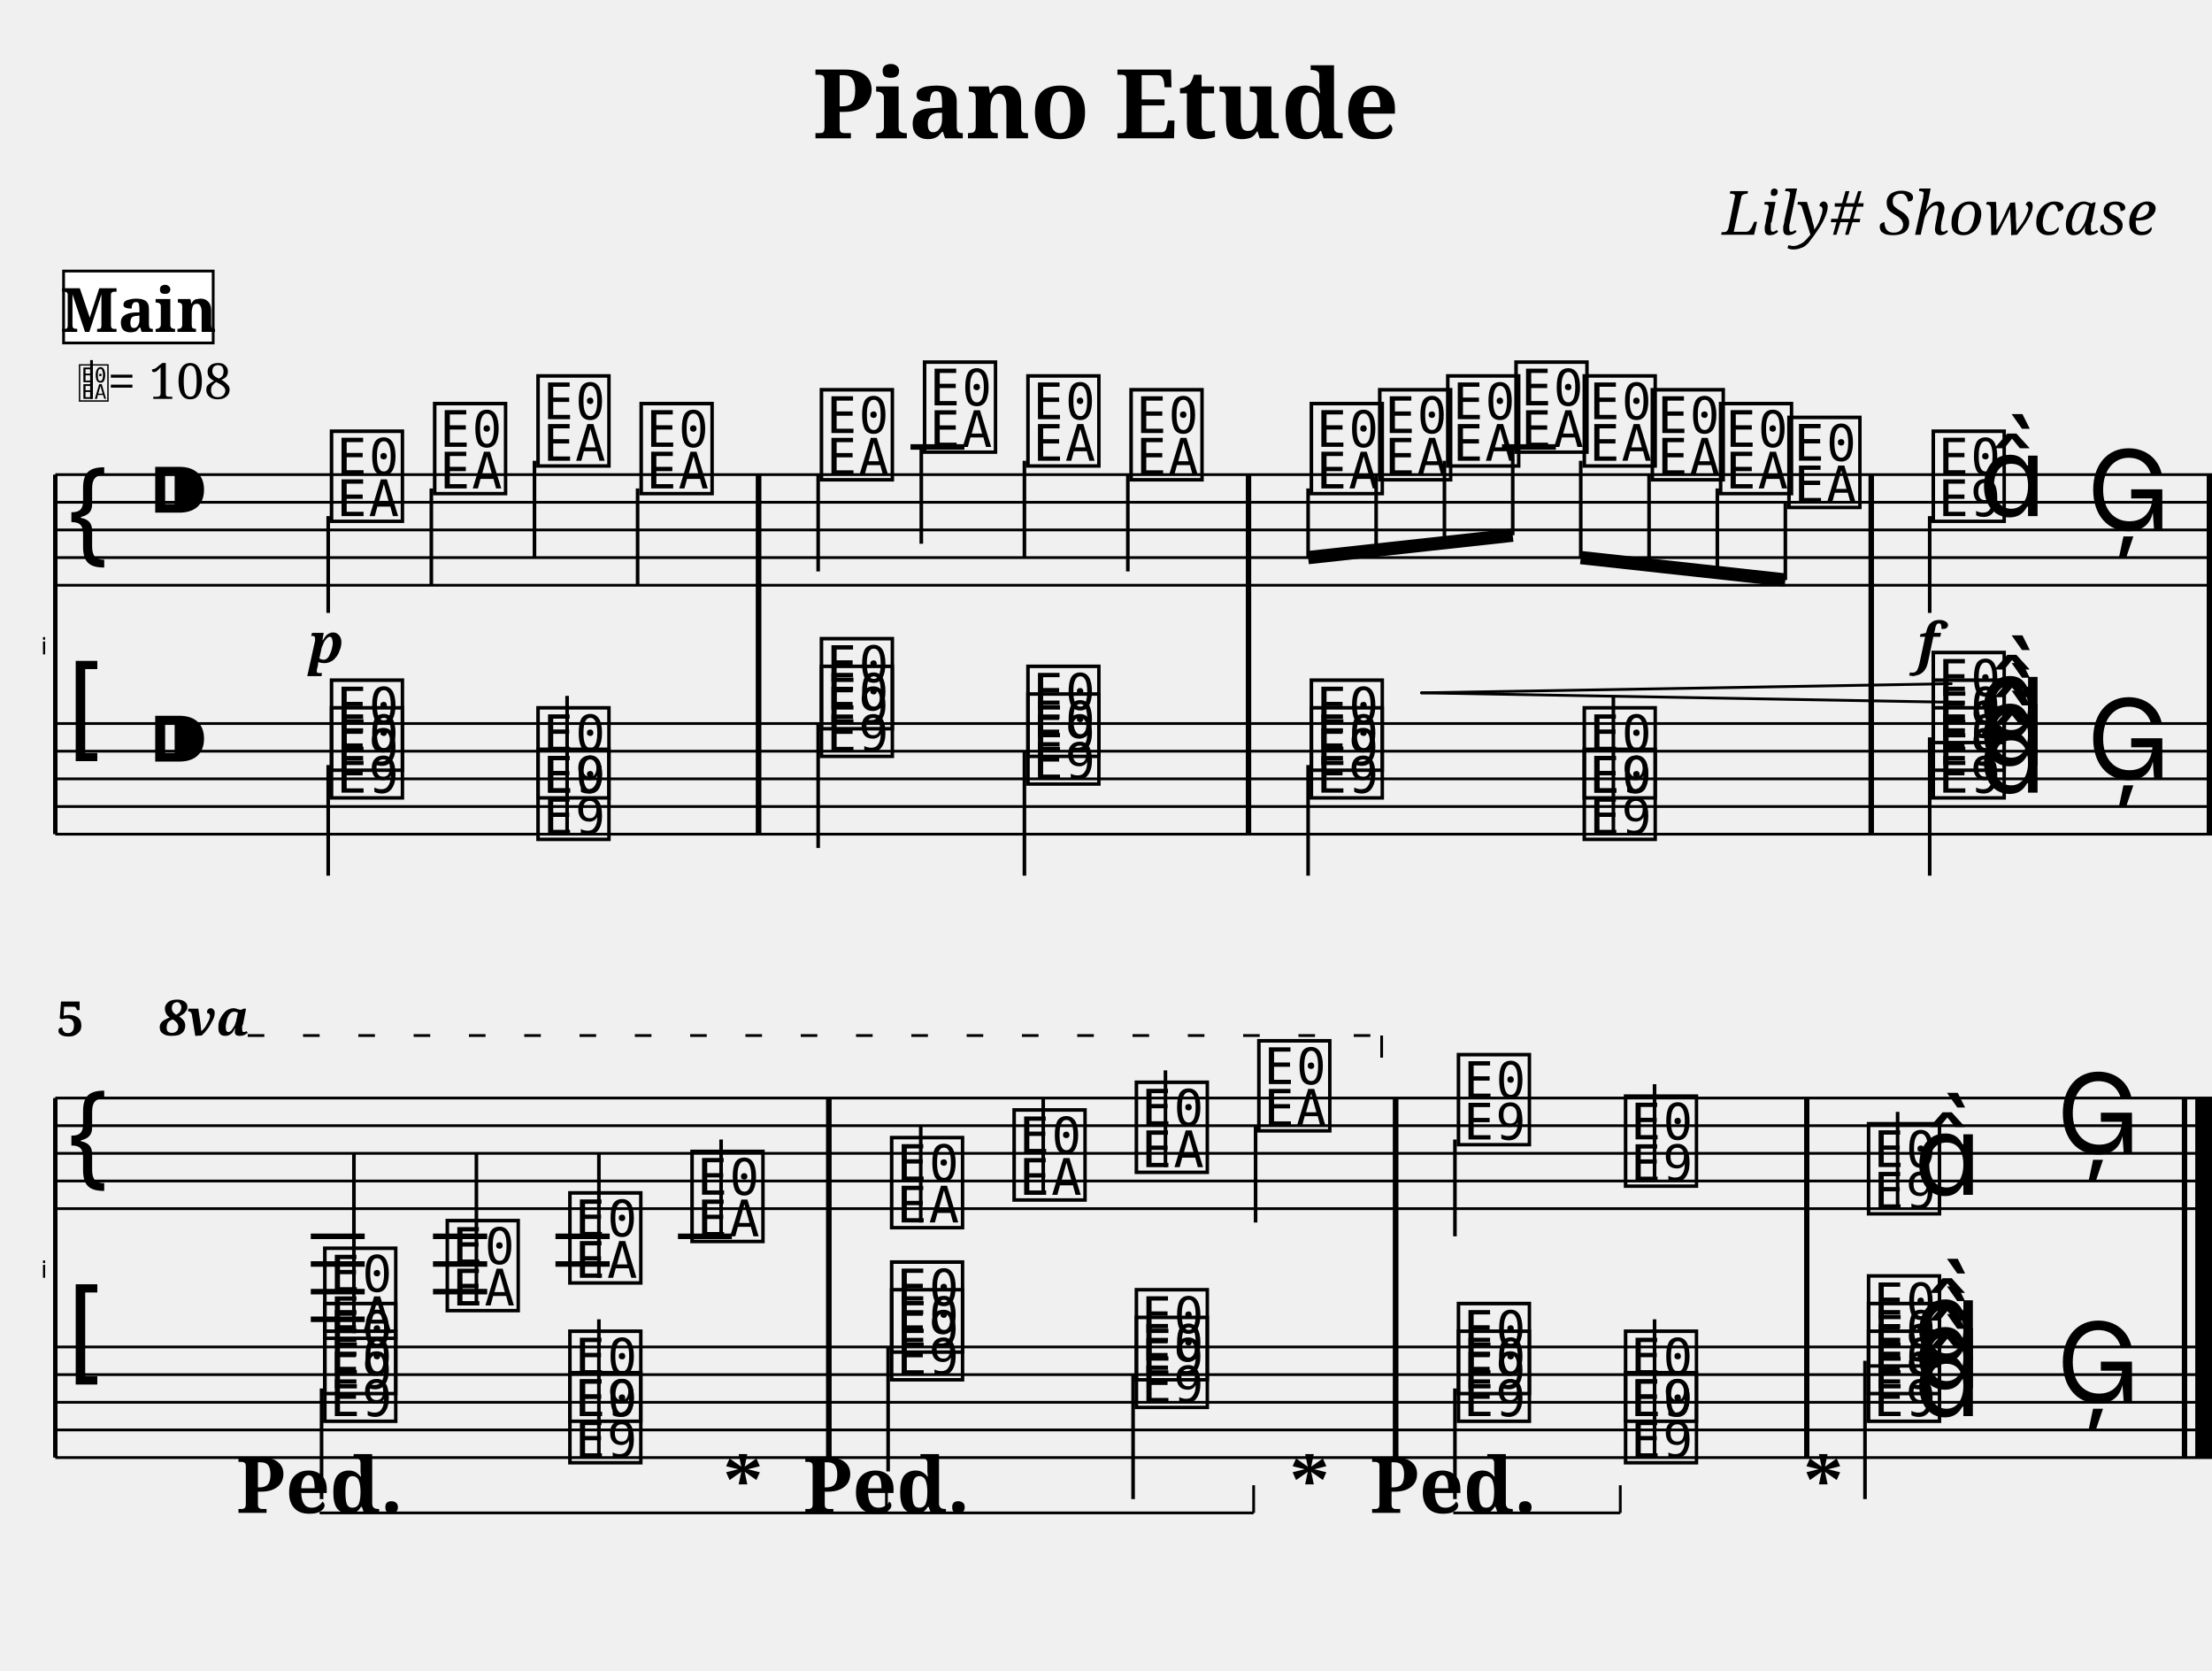
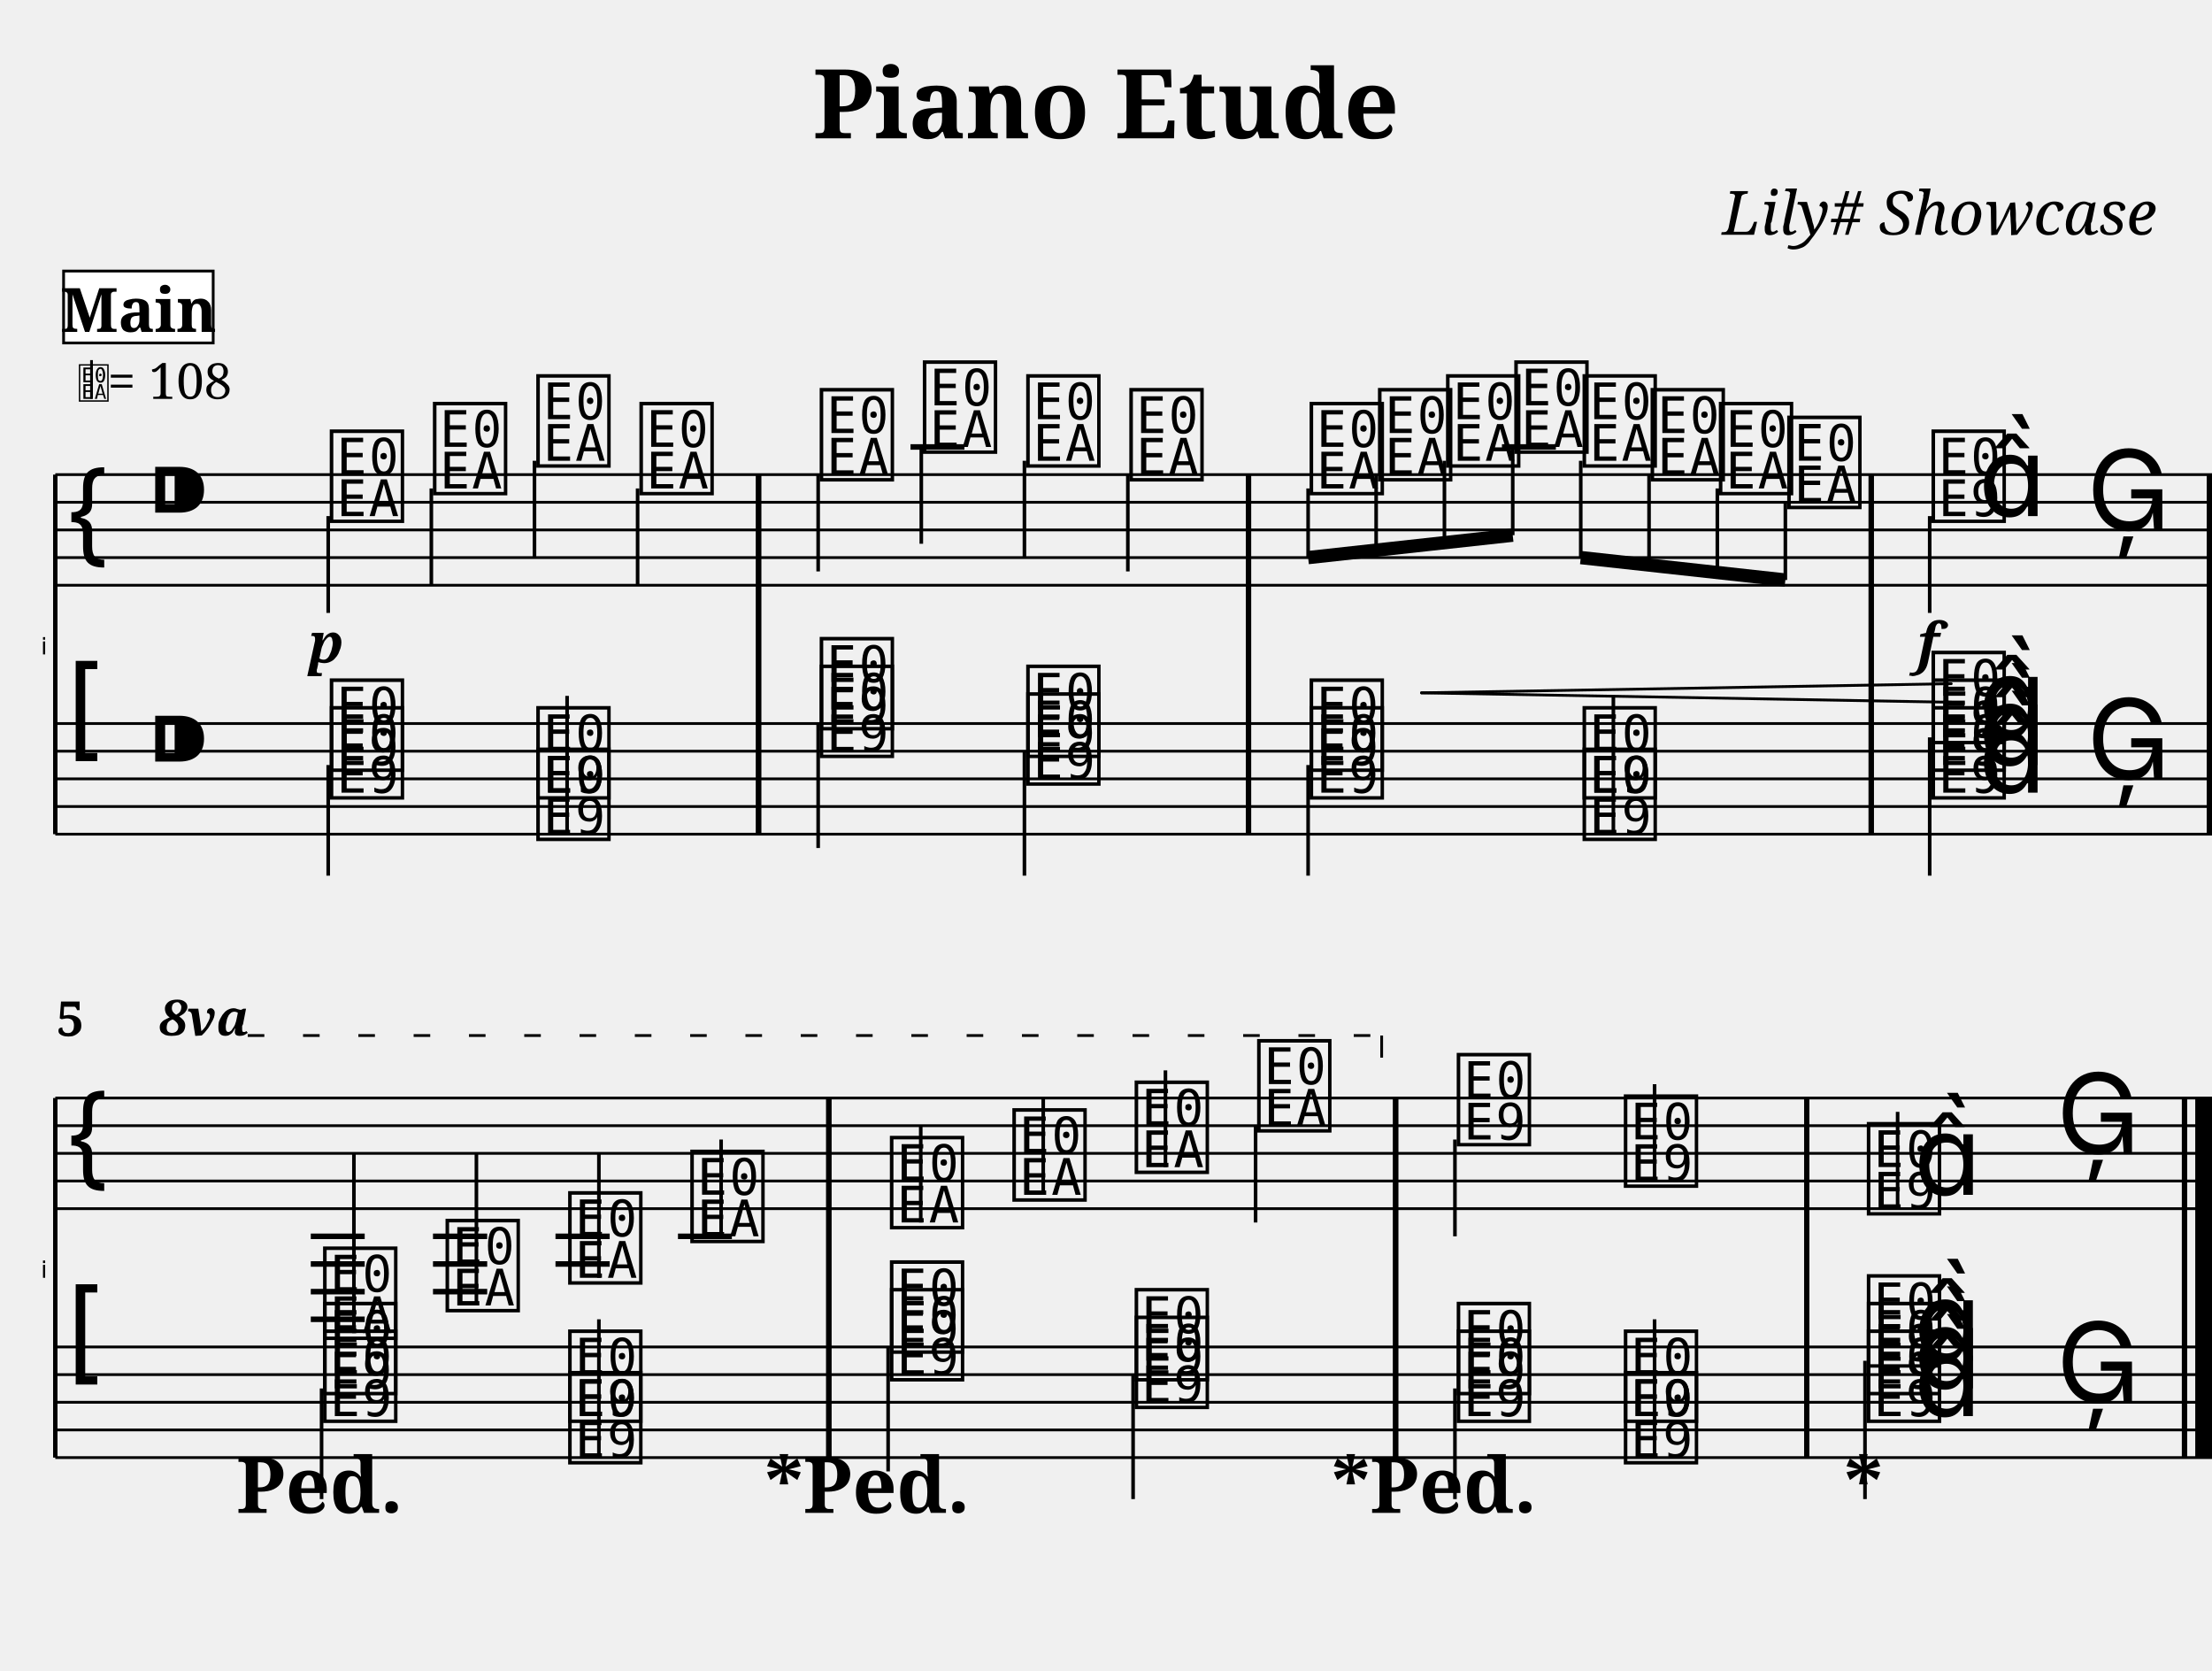
<svg xmlns="http://www.w3.org/2000/svg" width="800.0" height="604.0" viewBox="0 0 80.00 60.40">
  <style>
  @font-face { font-family: 'Emmentaler'; src: local('Emmentaler'); }
  .music { font-family: 'Emmentaler', serif; }
</style>
  <text x="40.00" y="5.00" font-size="3.49" font-family="serif" font-weight="bold" text-anchor="middle">Piano Etude</text>
  <text x="78.00" y="8.49" font-size="2.20" font-family="serif" font-style="italic" text-anchor="end">Lily# Showcase</text>
  <g transform="translate(2.00,0.00) scale(1,1)">
    <text x="-0.30" y="23.66" font-size="0.86" font-family="Emmentaler-Brace" text-anchor="end" fill="#000000"></text>
    <line x1="0.00" y1="17.16" x2="0.00" y2="30.16" stroke="#000000" stroke-width="0.160" />
    <rect x="25.34" y="21.16" width="0.19" height="5.00" fill="#000000" />
    <rect x="43.06" y="21.16" width="0.19" height="5.00" fill="#000000" />
    <rect x="65.58" y="21.16" width="0.19" height="5.00" fill="#000000" />
    <rect x="77.81" y="21.16" width="0.19" height="5.00" fill="#000000" />
    <line x1="0.00" y1="17.16" x2="78.00" y2="17.16" stroke="#000000" stroke-width="0.100" />
    <line x1="0.00" y1="18.16" x2="78.00" y2="18.16" stroke="#000000" stroke-width="0.100" />
    <line x1="0.00" y1="19.16" x2="78.00" y2="19.16" stroke="#000000" stroke-width="0.100" />
    <line x1="0.00" y1="20.16" x2="78.00" y2="20.16" stroke="#000000" stroke-width="0.100" />
    <line x1="0.00" y1="21.16" x2="78.00" y2="21.16" stroke="#000000" stroke-width="0.100" />
    <text class="music" x="0.30" y="20.16" font-size="4.00"></text>
    <text class="music" x="3.30" y="19.16" font-size="4.00"></text>
    <line x1="30.93" y1="16.16" x2="32.88" y2="16.16" stroke="#000000" stroke-width="0.200" />
    <line x1="52.32" y1="16.16" x2="54.27" y2="16.16" stroke="#000000" stroke-width="0.200" />
    <text class="music" x="9.80" y="18.66" font-size="4.00" data-pos="242"></text>
    <line x1="9.87" y1="18.66" x2="9.87" y2="22.16" stroke="#000000" stroke-width="0.130" />
    <text class="music" x="13.53" y="17.66" font-size="4.00" data-pos="250"></text>
    <line x1="13.60" y1="17.66" x2="13.60" y2="21.16" stroke="#000000" stroke-width="0.130" />
    <text class="music" x="17.27" y="16.66" font-size="4.00" data-pos="252"></text>
    <line x1="17.33" y1="16.66" x2="17.33" y2="20.16" stroke="#000000" stroke-width="0.130" />
    <text class="music" x="21.00" y="17.66" font-size="4.00" data-pos="254"></text>
    <line x1="21.06" y1="17.66" x2="21.06" y2="21.16" stroke="#000000" stroke-width="0.130" />
    <text class="music" x="27.52" y="17.16" font-size="4.00" data-pos="258"></text>
    <line x1="27.59" y1="17.16" x2="27.59" y2="20.66" stroke="#000000" stroke-width="0.130" />
    <text class="music" x="31.25" y="16.16" font-size="4.00" data-pos="263"></text>
    <line x1="31.32" y1="16.16" x2="31.32" y2="19.66" stroke="#000000" stroke-width="0.130" />
    <text class="music" x="34.99" y="16.66" font-size="4.00" data-pos="265"></text>
    <line x1="35.05" y1="16.66" x2="35.05" y2="20.16" stroke="#000000" stroke-width="0.130" />
    <text class="music" x="38.72" y="17.16" font-size="4.00" data-pos="267"></text>
    <line x1="38.79" y1="17.16" x2="38.79" y2="20.66" stroke="#000000" stroke-width="0.130" />
    <text class="music" x="45.24" y="17.66" font-size="4.00" data-pos="271"></text>
    <text class="music" x="47.71" y="17.16" font-size="4.00" data-pos="282"></text>
    <text class="music" x="50.17" y="16.66" font-size="4.00" data-pos="284"></text>
    <text class="music" x="52.64" y="16.16" font-size="4.00" data-pos="286"></text>
    <text class="music" x="55.11" y="16.66" font-size="4.00" data-pos="288"></text>
    <text class="music" x="57.57" y="17.16" font-size="4.00" data-pos="290"></text>
    <text class="music" x="60.04" y="17.66" font-size="4.00" data-pos="292"></text>
    <text class="music" x="62.51" y="18.16" font-size="4.00" data-pos="294"></text>
    <text class="music" x="67.73" y="18.66" font-size="4.00" data-pos="298"></text>
    <line x1="67.79" y1="18.66" x2="67.79" y2="22.16" stroke="#000000" stroke-width="0.130" />
    <text class="music" x="69.55" y="18.66" font-size="4.00"></text>
    <text class="music" x="73.47" y="19.16" font-size="4.00" data-pos="306"></text>
    <rect x="25.34" y="17.16" width="0.19" height="4.00" fill="#000000" />
    <rect x="43.06" y="17.16" width="0.19" height="4.00" fill="#000000" />
    <rect x="65.58" y="17.16" width="0.19" height="4.00" fill="#000000" />
    <rect x="77.81" y="17.16" width="0.19" height="4.00" fill="#000000" />
    <line x1="0.00" y1="26.16" x2="78.00" y2="26.16" stroke="#000000" stroke-width="0.100" />
    <line x1="0.00" y1="27.16" x2="78.00" y2="27.16" stroke="#000000" stroke-width="0.100" />
    <line x1="0.00" y1="28.16" x2="78.00" y2="28.16" stroke="#000000" stroke-width="0.100" />
    <line x1="0.00" y1="29.16" x2="78.00" y2="29.16" stroke="#000000" stroke-width="0.100" />
    <line x1="0.00" y1="30.16" x2="78.00" y2="30.16" stroke="#000000" stroke-width="0.100" />
    <text class="music" x="0.30" y="27.16" font-size="4.00"></text>
    <text class="music" x="3.30" y="28.16" font-size="4.00"></text>
    <text class="music" x="9.80" y="28.66" font-size="4.00" data-pos="412"></text>
    <text class="music" x="9.80" y="27.66" font-size="4.00" data-pos="412"></text>
    <line x1="9.87" y1="27.66" x2="9.87" y2="31.66" stroke="#000000" stroke-width="0.130" />
    <text class="music" x="17.27" y="28.66" font-size="4.00" data-pos="421"></text>
    <text class="music" x="17.27" y="30.16" font-size="4.00" data-pos="421"></text>
    <line x1="18.51" y1="30.16" x2="18.51" y2="25.16" stroke="#000000" stroke-width="0.130" />
    <text class="music" x="27.52" y="27.16" font-size="4.00" data-pos="429"></text>
    <text class="music" x="27.52" y="26.16" font-size="4.00" data-pos="429"></text>
    <line x1="27.59" y1="26.16" x2="27.59" y2="30.66" stroke="#000000" stroke-width="0.130" />
    <text class="music" x="34.99" y="28.16" font-size="4.00" data-pos="438"></text>
    <text class="music" x="34.99" y="27.16" font-size="4.00" data-pos="438"></text>
    <line x1="35.05" y1="27.16" x2="35.05" y2="31.66" stroke="#000000" stroke-width="0.130" />
    <text class="music" x="45.24" y="28.66" font-size="4.00" data-pos="446"></text>
    <text class="music" x="45.24" y="27.66" font-size="4.00" data-pos="446"></text>
    <line x1="45.31" y1="27.66" x2="45.31" y2="31.66" stroke="#000000" stroke-width="0.130" />
    <text class="music" x="55.11" y="28.66" font-size="4.00" data-pos="455"></text>
    <text class="music" x="55.11" y="30.16" font-size="4.00" data-pos="455"></text>
    <line x1="56.35" y1="30.16" x2="56.35" y2="25.16" stroke="#000000" stroke-width="0.130" />
    <text class="music" x="67.73" y="28.66" font-size="4.00" data-pos="463"></text>
    <text class="music" x="67.73" y="27.66" font-size="4.00" data-pos="463"></text>
    <text class="music" x="67.73" y="26.66" font-size="4.00" data-pos="463"></text>
    <text class="music" x="69.55" y="28.66" font-size="4.00" data-pos="463"></text>
    <text class="music" x="69.55" y="27.66" font-size="4.00" data-pos="463"></text>
    <text class="music" x="69.55" y="26.66" font-size="4.00" data-pos="463"></text>
    <line x1="67.79" y1="26.66" x2="67.79" y2="31.66" stroke="#000000" stroke-width="0.130" />
    <text class="music" x="73.47" y="28.16" font-size="4.00" data-pos="475"></text>
    <rect x="25.34" y="26.16" width="0.19" height="4.00" fill="#000000" />
    <rect x="43.06" y="26.16" width="0.19" height="4.00" fill="#000000" />
    <rect x="65.58" y="26.16" width="0.19" height="4.00" fill="#000000" />
    <rect x="77.81" y="26.16" width="0.19" height="4.00" fill="#000000" />
    <line x1="45.31" y1="20.16" x2="52.71" y2="19.35" stroke="#000000" stroke-width="0.480" />
    <line x1="45.31" y1="17.66" x2="45.31" y2="20.16" stroke="#000000" stroke-width="0.130" />
    <line x1="47.77" y1="17.16" x2="47.77" y2="19.89" stroke="#000000" stroke-width="0.130" />
    <line x1="50.24" y1="16.66" x2="50.24" y2="19.62" stroke="#000000" stroke-width="0.130" />
    <line x1="52.71" y1="16.16" x2="52.71" y2="19.35" stroke="#000000" stroke-width="0.130" />
    <line x1="55.17" y1="20.16" x2="62.57" y2="20.97" stroke="#000000" stroke-width="0.480" />
    <line x1="55.17" y1="16.66" x2="55.17" y2="20.16" stroke="#000000" stroke-width="0.130" />
    <line x1="57.64" y1="17.16" x2="57.64" y2="20.43" stroke="#000000" stroke-width="0.130" />
    <line x1="60.11" y1="17.66" x2="60.11" y2="20.70" stroke="#000000" stroke-width="0.130" />
    <line x1="62.57" y1="18.16" x2="62.57" y2="20.97" stroke="#000000" stroke-width="0.130" />
    <rect x="25.34" y="17.16" width="0.19" height="13.00" fill="#000000" />
    <rect x="43.06" y="17.16" width="0.19" height="13.00" fill="#000000" />
    <rect x="65.58" y="17.16" width="0.19" height="13.00" fill="#000000" />
    <rect x="77.81" y="17.16" width="0.19" height="13.00" fill="#000000" />
    <text x="-0.30" y="46.20" font-size="0.86" font-family="Emmentaler-Brace" text-anchor="end" fill="#000000"></text>
    <line x1="0.00" y1="39.70" x2="0.00" y2="52.70" stroke="#000000" stroke-width="0.160" />
    <rect x="27.88" y="43.70" width="0.19" height="5.00" fill="#000000" />
    <rect x="48.38" y="43.70" width="0.19" height="5.00" fill="#000000" />
    <rect x="63.25" y="43.70" width="0.19" height="5.00" fill="#000000" />
    <rect x="76.91" y="43.70" width="0.19" height="5.00" fill="#000000" />
    <rect x="77.40" y="43.70" width="0.60" height="5.00" fill="#000000" />
    <line x1="0.00" y1="39.70" x2="78.00" y2="39.70" stroke="#000000" stroke-width="0.100" />
    <line x1="0.00" y1="40.70" x2="78.00" y2="40.70" stroke="#000000" stroke-width="0.100" />
    <line x1="0.00" y1="41.70" x2="78.00" y2="41.70" stroke="#000000" stroke-width="0.100" />
    <line x1="0.00" y1="42.70" x2="78.00" y2="42.70" stroke="#000000" stroke-width="0.100" />
    <line x1="0.00" y1="43.70" x2="78.00" y2="43.70" stroke="#000000" stroke-width="0.100" />
    <text class="music" x="0.30" y="42.70" font-size="4.00"></text>
    <line x1="9.24" y1="44.70" x2="11.19" y2="44.70" stroke="#000000" stroke-width="0.200" />
    <line x1="9.24" y1="45.70" x2="11.19" y2="45.70" stroke="#000000" stroke-width="0.200" />
    <line x1="9.24" y1="46.70" x2="11.19" y2="46.70" stroke="#000000" stroke-width="0.200" />
    <line x1="9.24" y1="47.70" x2="11.19" y2="47.70" stroke="#000000" stroke-width="0.200" />
    <line x1="13.66" y1="44.70" x2="15.62" y2="44.70" stroke="#000000" stroke-width="0.200" />
    <line x1="13.66" y1="45.70" x2="15.62" y2="45.70" stroke="#000000" stroke-width="0.200" />
    <line x1="13.66" y1="46.70" x2="15.62" y2="46.70" stroke="#000000" stroke-width="0.200" />
    <line x1="18.09" y1="44.70" x2="20.05" y2="44.70" stroke="#000000" stroke-width="0.200" />
    <line x1="18.09" y1="45.70" x2="20.05" y2="45.70" stroke="#000000" stroke-width="0.200" />
    <line x1="22.52" y1="44.70" x2="24.47" y2="44.70" stroke="#000000" stroke-width="0.200" />
    <text class="music" x="9.56" y="48.20" font-size="4.00" data-pos="332"></text>
    <line x1="10.80" y1="48.20" x2="10.80" y2="41.70" stroke="#000000" stroke-width="0.130" />
    <text class="music" x="13.99" y="47.20" font-size="4.00" data-pos="345"></text>
    <line x1="15.23" y1="47.20" x2="15.23" y2="41.70" stroke="#000000" stroke-width="0.130" />
    <text class="music" x="18.42" y="46.20" font-size="4.00" data-pos="347"></text>
    <line x1="19.66" y1="46.20" x2="19.66" y2="41.70" stroke="#000000" stroke-width="0.130" />
    <text class="music" x="22.84" y="44.70" font-size="4.00" data-pos="349"></text>
    <line x1="24.08" y1="44.70" x2="24.08" y2="41.20" stroke="#000000" stroke-width="0.130" />
    <text class="music" x="30.06" y="44.20" font-size="4.00" data-pos="353"></text>
    <line x1="31.30" y1="44.20" x2="31.30" y2="40.70" stroke="#000000" stroke-width="0.130" />
    <text class="music" x="34.49" y="43.20" font-size="4.00" data-pos="358"></text>
    <line x1="35.73" y1="43.20" x2="35.73" y2="39.70" stroke="#000000" stroke-width="0.130" />
    <text class="music" x="38.91" y="42.20" font-size="4.00" data-pos="360"></text>
    <line x1="40.15" y1="42.20" x2="40.15" y2="38.70" stroke="#000000" stroke-width="0.130" />
    <text class="music" x="43.34" y="40.70" font-size="4.00" data-pos="362"></text>
    <line x1="43.41" y1="40.70" x2="43.41" y2="44.20" stroke="#000000" stroke-width="0.130" />
    <text class="music" x="50.56" y="41.20" font-size="4.00" data-pos="366"></text>
    <line x1="50.62" y1="41.20" x2="50.62" y2="44.70" stroke="#000000" stroke-width="0.130" />
    <text class="music" x="56.60" y="42.70" font-size="4.00" data-pos="376"></text>
    <line x1="57.84" y1="42.70" x2="57.84" y2="39.20" stroke="#000000" stroke-width="0.130" />
    <text class="music" x="65.39" y="43.70" font-size="4.00" data-pos="380"></text>
    <line x1="66.63" y1="43.70" x2="66.63" y2="40.20" stroke="#000000" stroke-width="0.130" />
    <text class="music" x="67.21" y="43.20" font-size="4.00"></text>
    <text class="music" x="72.37" y="41.70" font-size="4.00" data-pos="386"></text>
    <rect x="27.88" y="39.70" width="0.19" height="4.00" fill="#000000" />
    <rect x="48.38" y="39.70" width="0.19" height="4.00" fill="#000000" />
    <rect x="63.25" y="39.70" width="0.19" height="4.00" fill="#000000" />
    <rect x="76.91" y="39.70" width="0.19" height="4.00" fill="#000000" />
    <rect x="77.40" y="39.70" width="0.60" height="4.00" fill="#000000" />
    <line x1="0.00" y1="48.70" x2="78.00" y2="48.70" stroke="#000000" stroke-width="0.100" />
    <line x1="0.00" y1="49.70" x2="78.00" y2="49.70" stroke="#000000" stroke-width="0.100" />
    <line x1="0.00" y1="50.70" x2="78.00" y2="50.70" stroke="#000000" stroke-width="0.100" />
    <line x1="0.00" y1="51.70" x2="78.00" y2="51.70" stroke="#000000" stroke-width="0.100" />
    <line x1="0.00" y1="52.70" x2="78.00" y2="52.70" stroke="#000000" stroke-width="0.100" />
    <text class="music" x="0.30" y="49.70" font-size="4.00"></text>
    <text class="music" x="9.56" y="51.20" font-size="4.00" data-pos="500"></text>
    <text class="music" x="9.56" y="50.20" font-size="4.00" data-pos="500"></text>
    <line x1="9.63" y1="50.20" x2="9.63" y2="54.20" stroke="#000000" stroke-width="0.130" />
    <text class="music" x="18.42" y="51.20" font-size="4.00" data-pos="513"></text>
    <text class="music" x="18.42" y="52.70" font-size="4.00" data-pos="513"></text>
    <line x1="19.66" y1="52.70" x2="19.66" y2="47.70" stroke="#000000" stroke-width="0.130" />
    <text class="music" x="30.06" y="49.70" font-size="4.00" data-pos="521"></text>
    <text class="music" x="30.06" y="48.70" font-size="4.00" data-pos="521"></text>
    <line x1="30.12" y1="48.70" x2="30.12" y2="53.20" stroke="#000000" stroke-width="0.130" />
    <text class="music" x="38.91" y="50.70" font-size="4.00" data-pos="542"></text>
    <text class="music" x="38.91" y="49.70" font-size="4.00" data-pos="542"></text>
    <line x1="38.98" y1="49.70" x2="38.98" y2="54.20" stroke="#000000" stroke-width="0.130" />
    <text class="music" x="50.56" y="51.20" font-size="4.00" data-pos="550"></text>
    <text class="music" x="50.56" y="50.20" font-size="4.00" data-pos="550"></text>
    <line x1="50.62" y1="50.20" x2="50.62" y2="54.20" stroke="#000000" stroke-width="0.130" />
    <text class="music" x="56.60" y="51.20" font-size="4.00" data-pos="571"></text>
    <text class="music" x="56.60" y="52.70" font-size="4.00" data-pos="571"></text>
    <line x1="57.84" y1="52.70" x2="57.84" y2="47.70" stroke="#000000" stroke-width="0.130" />
    <text class="music" x="65.39" y="51.20" font-size="4.00" data-pos="579"></text>
    <text class="music" x="65.39" y="50.20" font-size="4.00" data-pos="579"></text>
    <text class="music" x="65.39" y="49.20" font-size="4.00" data-pos="579"></text>
    <text class="music" x="67.21" y="51.20" font-size="4.00" data-pos="579"></text>
    <text class="music" x="67.21" y="50.20" font-size="4.00" data-pos="579"></text>
    <text class="music" x="67.21" y="49.20" font-size="4.00" data-pos="579"></text>
    <line x1="65.45" y1="49.20" x2="65.45" y2="54.20" stroke="#000000" stroke-width="0.130" />
    <text class="music" x="72.37" y="50.70" font-size="4.00" data-pos="599"></text>
    <rect x="27.88" y="48.70" width="0.19" height="4.00" fill="#000000" />
    <rect x="48.38" y="48.70" width="0.19" height="4.00" fill="#000000" />
    <rect x="63.25" y="48.70" width="0.19" height="4.00" fill="#000000" />
    <rect x="76.91" y="48.70" width="0.19" height="4.00" fill="#000000" />
    <rect x="77.40" y="48.70" width="0.60" height="4.00" fill="#000000" />
    <rect x="27.88" y="39.70" width="0.19" height="13.00" fill="#000000" />
    <rect x="48.38" y="39.70" width="0.19" height="13.00" fill="#000000" />
    <rect x="63.25" y="39.70" width="0.19" height="13.00" fill="#000000" />
    <rect x="76.91" y="39.70" width="0.19" height="13.00" fill="#000000" />
    <rect x="77.40" y="39.70" width="0.60" height="13.00" fill="#000000" />
    <text x="9.80" y="23.96" font-size="2.00" font-family="serif" font-weight="bold" font-style="italic" text-anchor="middle" fill="#000000" data-pos="247">p</text>
    <text x="67.73" y="23.96" font-size="2.00" font-family="serif" font-weight="bold" font-style="italic" text-anchor="middle" fill="#000000" data-pos="303">f</text>
    <line x1="49.41" y1="25.05" x2="68.57" y2="24.72" stroke="#000000" stroke-width="0.100" stroke-linecap="round" data-pos="275" />
    <line x1="49.41" y1="25.05" x2="68.57" y2="25.39" stroke="#000000" stroke-width="0.100" stroke-linecap="round" data-pos="275" />
    <text x="3.76" y="37.44" font-size="1.80" font-family="serif" font-weight="bold" font-style="italic" fill="#000000" data-pos="337">8va</text>
    <line x1="6.96" y1="37.44" x2="47.97" y2="37.44" stroke="#000000" stroke-width="0.100" stroke-dasharray="0.60 1.40" data-pos="337" />
    <line x1="47.97" y1="37.44" x2="47.97" y2="38.24" stroke="#000000" stroke-width="0.100" data-pos="337" />
    <text x="0.05" y="37.46" font-size="1.75" font-family="serif" font-weight="bold" fill="#000000">5</text>
    <text x="9.56" y="54.70" font-size="2.80" font-family="serif" font-weight="bold" text-anchor="middle" fill="#000000" data-pos="508">Ped.</text>
+     <text x="26.35" y="54.70" font-size="2.80" font-family="serif" font-weight="bold" text-anchor="middle" fill="#000000" data-pos="529">*</text>
    <text x="30.06" y="54.70" font-size="2.80" font-family="serif" font-weight="bold" text-anchor="middle" fill="#000000" data-pos="537">Ped.</text>
-     <text x="24.87" y="54.70" font-size="2.80" font-family="serif" font-weight="bold" text-anchor="middle" fill="#000000" data-pos="529">*</text>
+     <text x="46.85" y="54.70" font-size="2.80" font-family="serif" font-weight="bold" text-anchor="middle" fill="#000000" data-pos="558">*</text>
    <text x="50.56" y="54.70" font-size="2.80" font-family="serif" font-weight="bold" text-anchor="middle" fill="#000000" data-pos="566">Ped.</text>
-     <text x="45.36" y="54.70" font-size="2.80" font-family="serif" font-weight="bold" text-anchor="middle" fill="#000000" data-pos="558">*</text>
-     <text x="63.94" y="54.70" font-size="2.80" font-family="serif" font-weight="bold" text-anchor="middle" fill="#000000" data-pos="590">*</text>
+     <text x="65.39" y="54.70" font-size="2.80" font-family="serif" font-weight="bold" text-anchor="middle" fill="#000000" data-pos="590">*</text>
    <text class="music" x="0.80" y="14.42" font-size="1.60" data-pos="0"></text>
    <line x1="1.31" y1="14.42" x2="1.31" y2="13.02" stroke="#000000" stroke-width="0.100" data-pos="0" />
    <text x="1.90" y="14.42" font-size="1.80" font-family="serif" fill="#000000" data-pos="0">= 108</text>
    <rect x="0.30" y="9.80" width="5.41" height="2.60" fill="#FFFFFF" stroke="#000000" stroke-width="0.100" data-pos="0" />
    <text x="3.01" y="12.00" font-size="2.20" font-family="serif" font-weight="bold" text-anchor="middle" fill="#000000" data-pos="0">Main</text>
-     <line x1="9.56" y1="54.70" x2="30.06" y2="54.70" stroke="#000000" stroke-width="0.100" data-pos="508" />
-     <line x1="30.06" y1="53.70" x2="30.06" y2="54.70" stroke="#000000" stroke-width="0.100" data-pos="508" />
-     <line x1="30.06" y1="54.70" x2="43.34" y2="54.70" stroke="#000000" stroke-width="0.100" data-pos="537" />
-     <line x1="43.34" y1="53.70" x2="43.34" y2="54.70" stroke="#000000" stroke-width="0.100" data-pos="537" />
-     <line x1="50.56" y1="54.70" x2="56.60" y2="54.70" stroke="#000000" stroke-width="0.100" data-pos="566" />
-     <line x1="56.60" y1="53.70" x2="56.60" y2="54.70" stroke="#000000" stroke-width="0.100" data-pos="566" />
  </g>
</svg>
